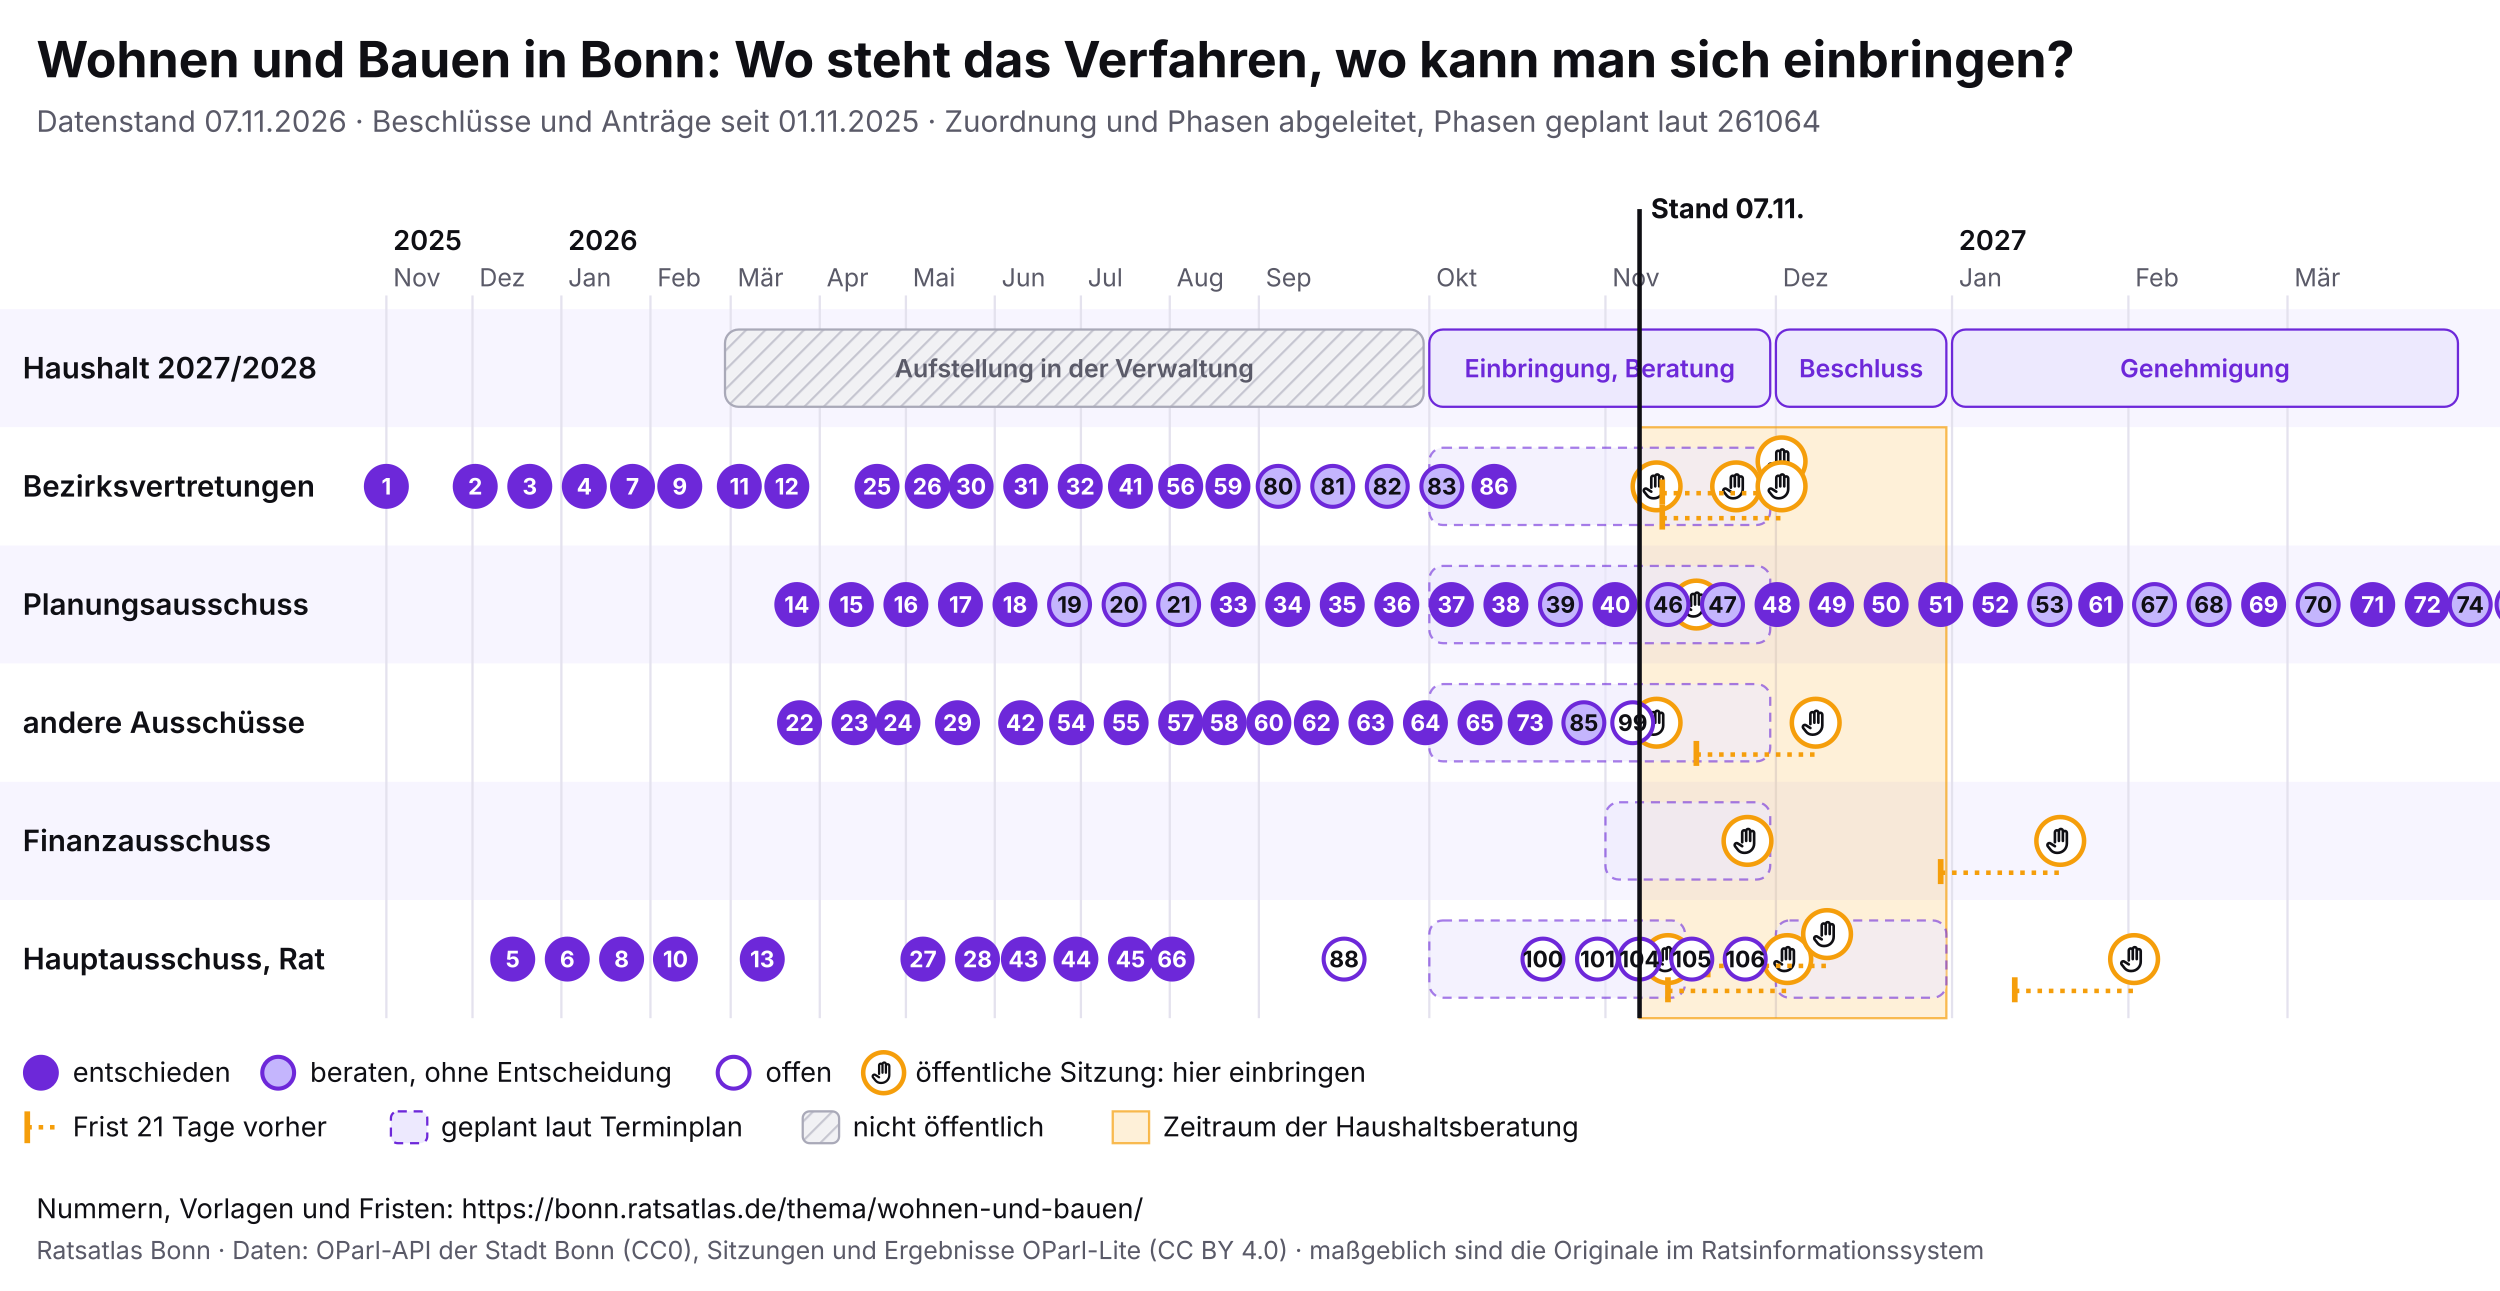
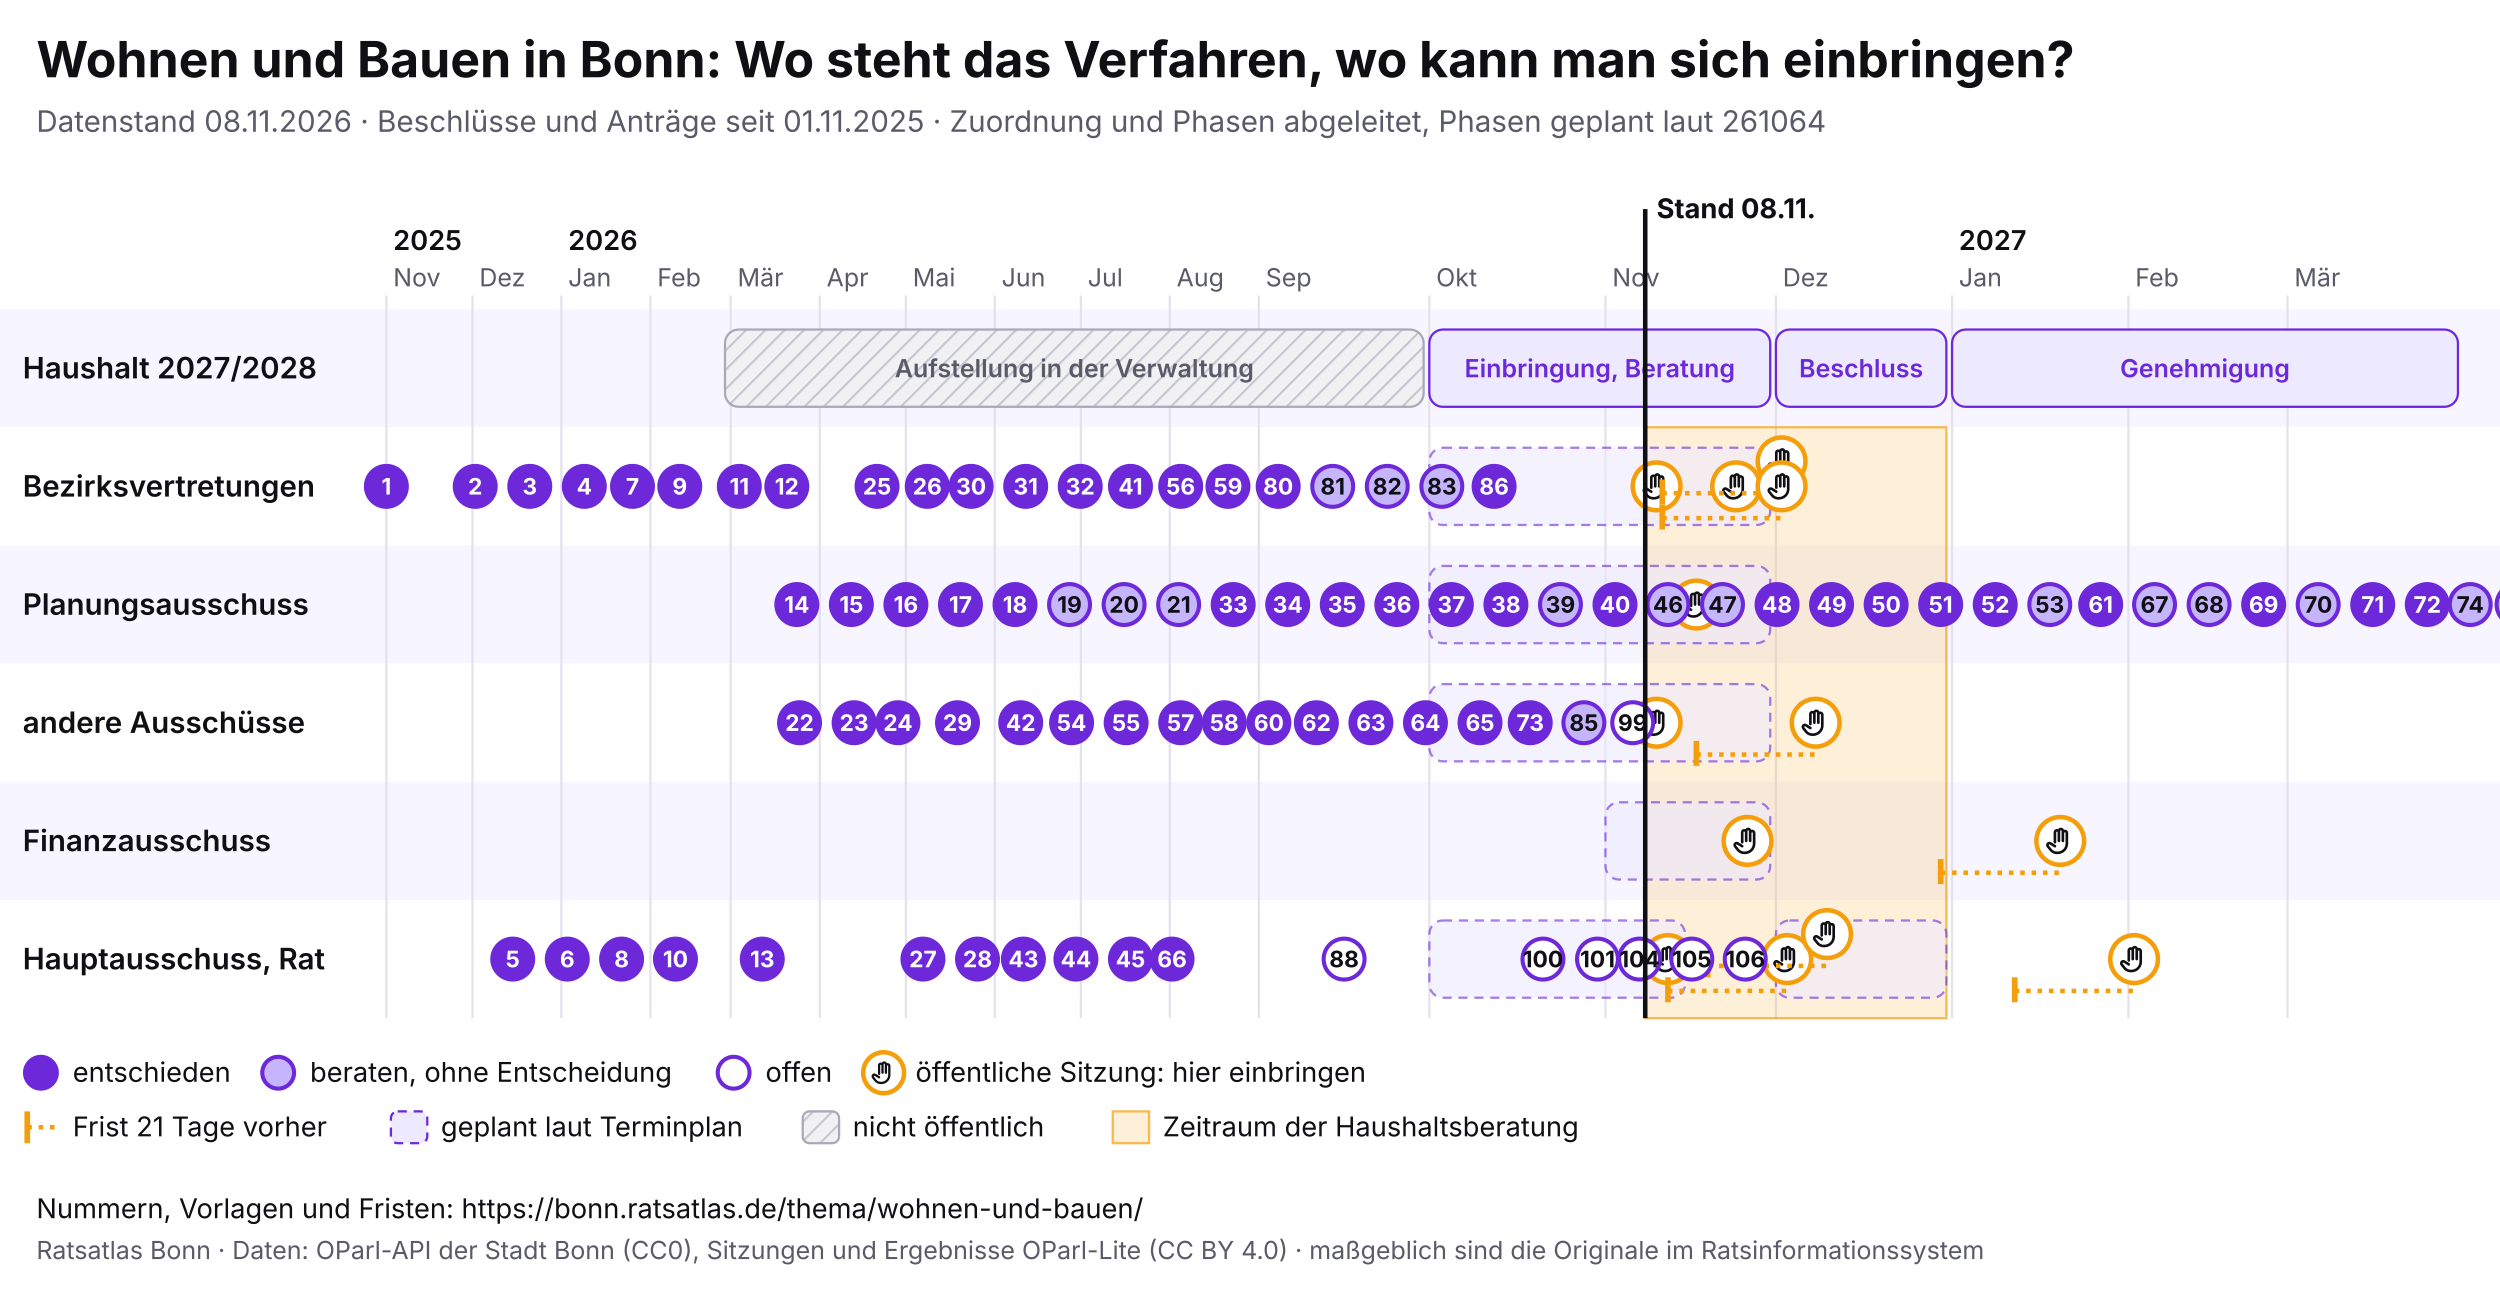
<svg xmlns="http://www.w3.org/2000/svg" viewBox="0 0 1100 568" width="1100" height="568" font-family="Inter, system-ui, sans-serif">
  <rect width="1100" height="568" fill="#ffffff" />
  <text x="16" y="34" font-size="22" font-weight="700" fill="#0f0f14">Wohnen und Bauen in Bonn: Wo steht das Verfahren, wo kann man sich einbringen?</text>
-   <text x="16" y="58" font-size="13" fill="#5a5a68">Datenstand 07.11.2026 · Beschlüsse und Anträge seit 01.11.2025 · Zuordnung und Phasen abgeleitet, Phasen geplant laut 261064</text>
+   <text x="16" y="58" font-size="13" fill="#5a5a68">Datenstand 08.11.2026 · Beschlüsse und Anträge seit 01.11.2025 · Zuordnung und Phasen abgeleitet, Phasen geplant laut 261064</text>
  <svg x="0" y="74" width="1100" height="440" viewBox="0 0 1100 440" font-family="Inter, system-ui, sans-serif">
    <defs>
      <pattern id="pb-schraffur" width="6" height="6" patternUnits="userSpaceOnUse" patternTransform="rotate(45)">
        <rect width="6" height="6" fill="#f1f1f4" />
        <line x1="0" y1="0" x2="0" y2="6" stroke="#c9c9d3" stroke-width="2" />
      </pattern>
      <symbol id="pb-hand" viewBox="0 0 24 24">
        <path d="M8 13V5.5a1.5 1.5 0 0 1 3 0V12M11 11V4.5a1.5 1.5 0 0 1 3 0V12M14 11.5V6a1.5 1.5 0 0 1 3 0v8a7 7 0 0 1-7 7h-.6a6 6 0 0 1-4.5-2.1L2.6 16a1.5 1.5 0 0 1 2.2-2L8 16" />
      </symbol>
    </defs>
    <rect x="0" y="62" width="1100" height="52" fill="#f7f5ff" />
    <text x="10" y="92.5" font-size="13" font-weight="600" fill="#0f0f14">Haushalt 2027/2028</text>
    <rect x="0" y="114" width="1100" height="52" fill="#ffffff" />
    <text x="10" y="144.5" font-size="13" font-weight="600" fill="#0f0f14">Bezirksvertretungen</text>
    <rect x="0" y="166" width="1100" height="52" fill="#f7f5ff" />
    <text x="10" y="196.5" font-size="13" font-weight="600" fill="#0f0f14">Planungsausschuss</text>
    <rect x="0" y="218" width="1100" height="52" fill="#ffffff" />
    <text x="10" y="248.5" font-size="13" font-weight="600" fill="#0f0f14">andere Ausschüsse</text>
    <rect x="0" y="270" width="1100" height="52" fill="#f7f5ff" />
    <text x="10" y="300.5" font-size="13" font-weight="600" fill="#0f0f14">Finanzausschuss</text>
    <rect x="0" y="322" width="1100" height="52" fill="#ffffff" />
    <text x="10" y="352.5" font-size="13" font-weight="600" fill="#0f0f14">Hauptausschuss, Rat</text>
    <line x1="170.0" y1="56" x2="170.0" y2="374" stroke="#e4e2ee" />
    <text x="173.0" y="52" font-size="11" fill="#5a5a68">Nov</text>
    <text x="173.0" y="36" font-size="12" font-weight="600" fill="#0f0f14">2025</text>
    <line x1="207.9" y1="56" x2="207.9" y2="374" stroke="#e4e2ee" />
    <text x="210.9" y="52" font-size="11" fill="#5a5a68">Dez</text>
    <line x1="247.0" y1="56" x2="247.0" y2="374" stroke="#e4e2ee" />
    <text x="250.0" y="52" font-size="11" fill="#5a5a68">Jan</text>
    <text x="250.0" y="36" font-size="12" font-weight="600" fill="#0f0f14">2026</text>
    <line x1="286.2" y1="56" x2="286.2" y2="374" stroke="#e4e2ee" />
    <text x="289.2" y="52" font-size="11" fill="#5a5a68">Feb</text>
    <line x1="321.5" y1="56" x2="321.5" y2="374" stroke="#e4e2ee" />
    <text x="324.5" y="52" font-size="11" fill="#5a5a68">Mär</text>
    <line x1="360.7" y1="56" x2="360.7" y2="374" stroke="#e4e2ee" />
    <text x="363.7" y="52" font-size="11" fill="#5a5a68">Apr</text>
    <line x1="398.6" y1="56" x2="398.6" y2="374" stroke="#e4e2ee" />
    <text x="401.6" y="52" font-size="11" fill="#5a5a68">Mai</text>
    <line x1="437.7" y1="56" x2="437.7" y2="374" stroke="#e4e2ee" />
    <text x="440.7" y="52" font-size="11" fill="#5a5a68">Jun</text>
    <line x1="475.6" y1="56" x2="475.6" y2="374" stroke="#e4e2ee" />
    <text x="478.6" y="52" font-size="11" fill="#5a5a68">Jul</text>
    <line x1="514.7" y1="56" x2="514.7" y2="374" stroke="#e4e2ee" />
    <text x="517.7" y="52" font-size="11" fill="#5a5a68">Aug</text>
    <line x1="553.9" y1="56" x2="553.9" y2="374" stroke="#e4e2ee" />
    <text x="556.9" y="52" font-size="11" fill="#5a5a68">Sep</text>
    <line x1="628.9" y1="56" x2="628.9" y2="374" stroke="#e4e2ee" />
    <text x="631.9" y="52" font-size="11" fill="#5a5a68">Okt</text>
    <line x1="706.4" y1="56" x2="706.4" y2="374" stroke="#e4e2ee" />
    <text x="709.4" y="52" font-size="11" fill="#5a5a68">Nov</text>
    <line x1="781.4" y1="56" x2="781.4" y2="374" stroke="#e4e2ee" />
    <text x="784.4" y="52" font-size="11" fill="#5a5a68">Dez</text>
    <line x1="858.9" y1="56" x2="858.9" y2="374" stroke="#e4e2ee" />
    <text x="861.9" y="52" font-size="11" fill="#5a5a68">Jan</text>
    <text x="861.9" y="36" font-size="12" font-weight="600" fill="#0f0f14">2027</text>
    <line x1="936.5" y1="56" x2="936.5" y2="374" stroke="#e4e2ee" />
    <text x="939.5" y="52" font-size="11" fill="#5a5a68">Feb</text>
    <line x1="1006.5" y1="56" x2="1006.5" y2="374" stroke="#e4e2ee" />
    <text x="1009.5" y="52" font-size="11" fill="#5a5a68">Mär</text>
-     <rect x="721.4" y="114" width="135.0" height="260" fill="#f59e0b" fill-opacity="0.16" stroke="#f59e0b" stroke-opacity="0.7" />
+     <rect x="723.9" y="114" width="132.5" height="260" fill="#f59e0b" fill-opacity="0.16" stroke="#f59e0b" stroke-opacity="0.7" />
    <g>
      <rect x="319.0" y="71" width="307.4" height="34" rx="6" fill="url(#pb-schraffur)" stroke="#a9a9b8" />
      <text x="472.7" y="92.0" font-size="11" text-anchor="middle" font-weight="600" fill="#5a5a68">Aufstellung in der Verwaltung</text>
    </g>
    <g>
      <rect x="628.9" y="71" width="150.0" height="34" rx="6" fill="#ede9fe" stroke="#6d28d9" />
      <text x="703.9" y="92.0" font-size="11" text-anchor="middle" font-weight="600" fill="#6d28d9">Einbringung, Beratung</text>
    </g>
    <g>
      <rect x="781.4" y="71" width="75.0" height="34" rx="6" fill="#ede9fe" stroke="#6d28d9" />
      <text x="818.9" y="92.0" font-size="11" text-anchor="middle" font-weight="600" fill="#6d28d9">Beschluss</text>
    </g>
    <g>
      <rect x="858.9" y="71" width="222.6" height="34" rx="6" fill="#ede9fe" stroke="#6d28d9" />
      <text x="970.2" y="92.0" font-size="11" text-anchor="middle" font-weight="600" fill="#6d28d9">Genehmigung</text>
    </g>
    <g>
      <rect x="628.9" y="123" width="150.0" height="34" rx="6" fill="#ede9fe" fill-opacity="0.6" stroke="#6d28d9" stroke-opacity="0.6" stroke-dasharray="4 3" />
    </g>
    <g>
      <rect x="628.9" y="175" width="150.0" height="34" rx="6" fill="#ede9fe" fill-opacity="0.6" stroke="#6d28d9" stroke-opacity="0.6" stroke-dasharray="4 3" />
    </g>
    <g>
      <rect x="628.9" y="227" width="150.0" height="34" rx="6" fill="#ede9fe" fill-opacity="0.6" stroke="#6d28d9" stroke-opacity="0.6" stroke-dasharray="4 3" />
    </g>
    <g>
      <rect x="706.4" y="279" width="72.5" height="34" rx="6" fill="#ede9fe" fill-opacity="0.6" stroke="#6d28d9" stroke-opacity="0.6" stroke-dasharray="4 3" />
    </g>
    <g>
      <rect x="628.9" y="331" width="112.5" height="34" rx="6" fill="#ede9fe" fill-opacity="0.6" stroke="#6d28d9" stroke-opacity="0.6" stroke-dasharray="4 3" />
    </g>
    <g>
      <rect x="781.4" y="331" width="75.0" height="34" rx="6" fill="#ede9fe" fill-opacity="0.6" stroke="#6d28d9" stroke-opacity="0.6" stroke-dasharray="4 3" />
    </g>
    <g>
      <circle cx="728.9" cy="140.0" r="10.5" fill="#fff" stroke="#f59e0b" stroke-width="2" />
      <use href="#pb-hand" x="721.9" y="133.0" width="14" height="14" fill="none" stroke="#0f0f14" stroke-width="2" stroke-linecap="round" stroke-linejoin="round" />
    </g>
    <g>
      <circle cx="728.9" cy="244.0" r="10.5" fill="#fff" stroke="#f59e0b" stroke-width="2" />
      <use href="#pb-hand" x="721.9" y="237.0" width="14" height="14" fill="none" stroke="#0f0f14" stroke-width="2" stroke-linecap="round" stroke-linejoin="round" />
    </g>
    <g>
      <circle cx="733.9" cy="348.0" r="10.5" fill="#fff" stroke="#f59e0b" stroke-width="2" />
      <use href="#pb-hand" x="726.9" y="341.0" width="14" height="14" fill="none" stroke="#0f0f14" stroke-width="2" stroke-linecap="round" stroke-linejoin="round" />
    </g>
    <g>
      <circle cx="746.4" cy="192.0" r="10.5" fill="#fff" stroke="#f59e0b" stroke-width="2" />
      <use href="#pb-hand" x="739.4" y="185.0" width="14" height="14" fill="none" stroke="#0f0f14" stroke-width="2" stroke-linecap="round" stroke-linejoin="round" />
    </g>
    <g>
      <circle cx="763.9" cy="140.0" r="10.5" fill="#fff" stroke="#f59e0b" stroke-width="2" />
      <use href="#pb-hand" x="756.9" y="133.0" width="14" height="14" fill="none" stroke="#0f0f14" stroke-width="2" stroke-linecap="round" stroke-linejoin="round" />
    </g>
    <g>
      <circle cx="768.9" cy="296.0" r="10.5" fill="#fff" stroke="#f59e0b" stroke-width="2" />
      <use href="#pb-hand" x="761.9" y="289.0" width="14" height="14" fill="none" stroke="#0f0f14" stroke-width="2" stroke-linecap="round" stroke-linejoin="round" />
    </g>
    <line x1="731.4" y1="143.0" x2="783.9" y2="143.0" stroke="#f59e0b" stroke-width="2" stroke-dasharray="2 3" />
    <line x1="731.4" y1="137.0" x2="731.4" y2="148.0" stroke="#f59e0b" stroke-width="2.5" />
    <g>
      <circle cx="783.9" cy="129.0" r="10.5" fill="#fff" stroke="#f59e0b" stroke-width="2" />
      <use href="#pb-hand" x="776.9" y="122.0" width="14" height="14" fill="none" stroke="#0f0f14" stroke-width="2" stroke-linecap="round" stroke-linejoin="round" />
    </g>
    <line x1="731.4" y1="154.0" x2="783.9" y2="154.0" stroke="#f59e0b" stroke-width="2" stroke-dasharray="2 3" />
    <line x1="731.4" y1="148.0" x2="731.4" y2="159.0" stroke="#f59e0b" stroke-width="2.5" />
    <g>
      <circle cx="783.9" cy="140.0" r="10.5" fill="#fff" stroke="#f59e0b" stroke-width="2" />
      <use href="#pb-hand" x="776.9" y="133.0" width="14" height="14" fill="none" stroke="#0f0f14" stroke-width="2" stroke-linecap="round" stroke-linejoin="round" />
    </g>
    <line x1="733.9" y1="362.0" x2="786.4" y2="362.0" stroke="#f59e0b" stroke-width="2" stroke-dasharray="2 3" />
    <line x1="733.9" y1="356.0" x2="733.9" y2="367.0" stroke="#f59e0b" stroke-width="2.5" />
    <g>
      <circle cx="786.4" cy="348.0" r="10.5" fill="#fff" stroke="#f59e0b" stroke-width="2" />
      <use href="#pb-hand" x="779.4" y="341.0" width="14" height="14" fill="none" stroke="#0f0f14" stroke-width="2" stroke-linecap="round" stroke-linejoin="round" />
    </g>
    <line x1="746.4" y1="258.0" x2="798.9" y2="258.0" stroke="#f59e0b" stroke-width="2" stroke-dasharray="2 3" />
    <line x1="746.4" y1="252.0" x2="746.4" y2="263.0" stroke="#f59e0b" stroke-width="2.5" />
    <g>
      <circle cx="798.9" cy="244.0" r="10.5" fill="#fff" stroke="#f59e0b" stroke-width="2" />
      <use href="#pb-hand" x="791.9" y="237.0" width="14" height="14" fill="none" stroke="#0f0f14" stroke-width="2" stroke-linecap="round" stroke-linejoin="round" />
    </g>
    <line x1="751.4" y1="351.0" x2="803.9" y2="351.0" stroke="#f59e0b" stroke-width="2" stroke-dasharray="2 3" />
    <line x1="751.4" y1="345.0" x2="751.4" y2="356.0" stroke="#f59e0b" stroke-width="2.5" />
    <g>
      <circle cx="803.9" cy="337.0" r="10.5" fill="#fff" stroke="#f59e0b" stroke-width="2" />
      <use href="#pb-hand" x="796.9" y="330.0" width="14" height="14" fill="none" stroke="#0f0f14" stroke-width="2" stroke-linecap="round" stroke-linejoin="round" />
    </g>
    <line x1="853.9" y1="310.0" x2="906.5" y2="310.0" stroke="#f59e0b" stroke-width="2" stroke-dasharray="2 3" />
    <line x1="853.9" y1="304.0" x2="853.9" y2="315.0" stroke="#f59e0b" stroke-width="2.5" />
    <g>
      <circle cx="906.5" cy="296.0" r="10.5" fill="#fff" stroke="#f59e0b" stroke-width="2" />
      <use href="#pb-hand" x="899.5" y="289.0" width="14" height="14" fill="none" stroke="#0f0f14" stroke-width="2" stroke-linecap="round" stroke-linejoin="round" />
    </g>
    <line x1="886.5" y1="362.0" x2="939.0" y2="362.0" stroke="#f59e0b" stroke-width="2" stroke-dasharray="2 3" />
    <line x1="886.5" y1="356.0" x2="886.5" y2="367.0" stroke="#f59e0b" stroke-width="2.5" />
    <g>
      <circle cx="939.0" cy="348.0" r="10.5" fill="#fff" stroke="#f59e0b" stroke-width="2" />
      <use href="#pb-hand" x="932.0" y="341.0" width="14" height="14" fill="none" stroke="#0f0f14" stroke-width="2" stroke-linecap="round" stroke-linejoin="round" />
    </g>
    <g>
      <circle cx="170.0" cy="140.0" r="9" fill="#6d28d9" stroke="#6d28d9" stroke-width="1.8" />
      <text x="170.0" y="143.6" font-size="10" font-weight="700" text-anchor="middle" fill="#fff">1</text>
    </g>
    <g>
      <circle cx="209.1" cy="140.0" r="9" fill="#6d28d9" stroke="#6d28d9" stroke-width="1.8" />
      <text x="209.1" y="143.6" font-size="10" font-weight="700" text-anchor="middle" fill="#fff">2</text>
    </g>
    <g>
      <circle cx="233.1" cy="140.0" r="9" fill="#6d28d9" stroke="#6d28d9" stroke-width="1.8" />
      <text x="233.1" y="143.6" font-size="10" font-weight="700" text-anchor="middle" fill="#fff">3</text>
    </g>
    <g>
      <circle cx="257.1" cy="140.0" r="9" fill="#6d28d9" stroke="#6d28d9" stroke-width="1.8" />
      <text x="257.1" y="143.6" font-size="10" font-weight="700" text-anchor="middle" fill="#fff">4</text>
    </g>
    <g>
      <circle cx="225.6" cy="348.0" r="9" fill="#6d28d9" stroke="#6d28d9" stroke-width="1.8" />
      <text x="225.6" y="351.6" font-size="10" font-weight="700" text-anchor="middle" fill="#fff">5</text>
    </g>
    <g>
      <circle cx="249.6" cy="348.0" r="9" fill="#6d28d9" stroke="#6d28d9" stroke-width="1.8" />
      <text x="249.6" y="351.6" font-size="10" font-weight="700" text-anchor="middle" fill="#fff">6</text>
    </g>
    <g>
      <circle cx="278.3" cy="140.0" r="9" fill="#6d28d9" stroke="#6d28d9" stroke-width="1.8" />
      <text x="278.3" y="143.6" font-size="10" font-weight="700" text-anchor="middle" fill="#fff">7</text>
    </g>
    <g>
      <circle cx="273.5" cy="348.0" r="9" fill="#6d28d9" stroke="#6d28d9" stroke-width="1.8" />
      <text x="273.5" y="351.6" font-size="10" font-weight="700" text-anchor="middle" fill="#fff">8</text>
    </g>
    <g>
      <circle cx="299.1" cy="140.0" r="9" fill="#6d28d9" stroke="#6d28d9" stroke-width="1.8" />
      <text x="299.1" y="143.6" font-size="10" font-weight="700" text-anchor="middle" fill="#fff">9</text>
    </g>
    <g>
      <circle cx="297.2" cy="348.0" r="9" fill="#6d28d9" stroke="#6d28d9" stroke-width="1.8" />
      <text x="297.2" y="351.6" font-size="10" font-weight="700" text-anchor="middle" fill="#fff">10</text>
    </g>
    <g>
      <circle cx="325.3" cy="140.0" r="9" fill="#6d28d9" stroke="#6d28d9" stroke-width="1.8" />
      <text x="325.3" y="143.6" font-size="10" font-weight="700" text-anchor="middle" fill="#fff">11</text>
    </g>
    <g>
      <circle cx="346.2" cy="140.0" r="9" fill="#6d28d9" stroke="#6d28d9" stroke-width="1.8" />
      <text x="346.2" y="143.6" font-size="10" font-weight="700" text-anchor="middle" fill="#fff">12</text>
    </g>
    <g>
      <circle cx="335.4" cy="348.0" r="9" fill="#6d28d9" stroke="#6d28d9" stroke-width="1.8" />
      <text x="335.4" y="351.6" font-size="10" font-weight="700" text-anchor="middle" fill="#fff">13</text>
    </g>
    <g>
      <circle cx="350.6" cy="192.0" r="9" fill="#6d28d9" stroke="#6d28d9" stroke-width="1.8" />
      <text x="350.6" y="195.6" font-size="10" font-weight="700" text-anchor="middle" fill="#fff">14</text>
    </g>
    <g>
      <circle cx="374.6" cy="192.0" r="9" fill="#6d28d9" stroke="#6d28d9" stroke-width="1.8" />
      <text x="374.6" y="195.6" font-size="10" font-weight="700" text-anchor="middle" fill="#fff">15</text>
    </g>
    <g>
      <circle cx="398.6" cy="192.0" r="9" fill="#6d28d9" stroke="#6d28d9" stroke-width="1.8" />
      <text x="398.6" y="195.6" font-size="10" font-weight="700" text-anchor="middle" fill="#fff">16</text>
    </g>
    <g>
      <circle cx="422.6" cy="192.0" r="9" fill="#6d28d9" stroke="#6d28d9" stroke-width="1.8" />
      <text x="422.6" y="195.6" font-size="10" font-weight="700" text-anchor="middle" fill="#fff">17</text>
    </g>
    <g>
      <circle cx="446.6" cy="192.0" r="9" fill="#6d28d9" stroke="#6d28d9" stroke-width="1.8" />
      <text x="446.6" y="195.6" font-size="10" font-weight="700" text-anchor="middle" fill="#fff">18</text>
    </g>
    <g>
      <circle cx="470.6" cy="192.0" r="9" fill="#c4b5fd" stroke="#6d28d9" stroke-width="1.8" />
      <text x="470.6" y="195.6" font-size="10" font-weight="700" text-anchor="middle" fill="#0f0f14">19</text>
    </g>
    <g>
      <circle cx="494.6" cy="192.0" r="9" fill="#c4b5fd" stroke="#6d28d9" stroke-width="1.8" />
      <text x="494.6" y="195.6" font-size="10" font-weight="700" text-anchor="middle" fill="#0f0f14">20</text>
    </g>
    <g>
      <circle cx="518.6" cy="192.0" r="9" fill="#c4b5fd" stroke="#6d28d9" stroke-width="1.8" />
      <text x="518.6" y="195.6" font-size="10" font-weight="700" text-anchor="middle" fill="#0f0f14">21</text>
    </g>
    <g>
      <circle cx="351.8" cy="244.0" r="9" fill="#6d28d9" stroke="#6d28d9" stroke-width="1.8" />
      <text x="351.8" y="247.6" font-size="10" font-weight="700" text-anchor="middle" fill="#fff">22</text>
    </g>
    <g>
      <circle cx="375.8" cy="244.0" r="9" fill="#6d28d9" stroke="#6d28d9" stroke-width="1.8" />
      <text x="375.8" y="247.6" font-size="10" font-weight="700" text-anchor="middle" fill="#fff">23</text>
    </g>
    <g>
      <circle cx="395.1" cy="244.0" r="9" fill="#6d28d9" stroke="#6d28d9" stroke-width="1.8" />
      <text x="395.1" y="247.6" font-size="10" font-weight="700" text-anchor="middle" fill="#fff">24</text>
    </g>
    <g>
      <circle cx="385.9" cy="140.0" r="9" fill="#6d28d9" stroke="#6d28d9" stroke-width="1.8" />
      <text x="385.9" y="143.6" font-size="10" font-weight="700" text-anchor="middle" fill="#fff">25</text>
    </g>
    <g>
      <circle cx="408.0" cy="140.0" r="9" fill="#6d28d9" stroke="#6d28d9" stroke-width="1.8" />
      <text x="408.0" y="143.6" font-size="10" font-weight="700" text-anchor="middle" fill="#fff">26</text>
    </g>
    <g>
      <circle cx="406.1" cy="348.0" r="9" fill="#6d28d9" stroke="#6d28d9" stroke-width="1.8" />
      <text x="406.1" y="351.6" font-size="10" font-weight="700" text-anchor="middle" fill="#fff">27</text>
    </g>
    <g>
      <circle cx="430.1" cy="348.0" r="9" fill="#6d28d9" stroke="#6d28d9" stroke-width="1.8" />
      <text x="430.1" y="351.6" font-size="10" font-weight="700" text-anchor="middle" fill="#fff">28</text>
    </g>
    <g>
      <circle cx="421.3" cy="244.0" r="9" fill="#6d28d9" stroke="#6d28d9" stroke-width="1.8" />
      <text x="421.3" y="247.6" font-size="10" font-weight="700" text-anchor="middle" fill="#fff">29</text>
    </g>
    <g>
      <circle cx="427.3" cy="140.0" r="9" fill="#6d28d9" stroke="#6d28d9" stroke-width="1.8" />
      <text x="427.3" y="143.6" font-size="10" font-weight="700" text-anchor="middle" fill="#fff">30</text>
    </g>
    <g>
      <circle cx="451.3" cy="140.0" r="9" fill="#6d28d9" stroke="#6d28d9" stroke-width="1.8" />
      <text x="451.3" y="143.6" font-size="10" font-weight="700" text-anchor="middle" fill="#fff">31</text>
    </g>
    <g>
      <circle cx="475.3" cy="140.0" r="9" fill="#6d28d9" stroke="#6d28d9" stroke-width="1.8" />
      <text x="475.3" y="143.6" font-size="10" font-weight="700" text-anchor="middle" fill="#fff">32</text>
    </g>
    <g>
      <circle cx="542.6" cy="192.0" r="9" fill="#6d28d9" stroke="#6d28d9" stroke-width="1.8" />
      <text x="542.6" y="195.6" font-size="10" font-weight="700" text-anchor="middle" fill="#fff">33</text>
    </g>
    <g>
      <circle cx="566.6" cy="192.0" r="9" fill="#6d28d9" stroke="#6d28d9" stroke-width="1.8" />
      <text x="566.6" y="195.6" font-size="10" font-weight="700" text-anchor="middle" fill="#fff">34</text>
    </g>
    <g>
      <circle cx="590.6" cy="192.0" r="9" fill="#6d28d9" stroke="#6d28d9" stroke-width="1.8" />
      <text x="590.6" y="195.6" font-size="10" font-weight="700" text-anchor="middle" fill="#fff">35</text>
    </g>
    <g>
      <circle cx="614.6" cy="192.0" r="9" fill="#6d28d9" stroke="#6d28d9" stroke-width="1.8" />
      <text x="614.6" y="195.6" font-size="10" font-weight="700" text-anchor="middle" fill="#fff">36</text>
    </g>
    <g>
      <circle cx="638.6" cy="192.0" r="9" fill="#6d28d9" stroke="#6d28d9" stroke-width="1.8" />
      <text x="638.6" y="195.6" font-size="10" font-weight="700" text-anchor="middle" fill="#fff">37</text>
    </g>
    <g>
      <circle cx="662.6" cy="192.0" r="9" fill="#6d28d9" stroke="#6d28d9" stroke-width="1.8" />
      <text x="662.6" y="195.6" font-size="10" font-weight="700" text-anchor="middle" fill="#fff">38</text>
    </g>
    <g>
      <circle cx="686.6" cy="192.0" r="9" fill="#c4b5fd" stroke="#6d28d9" stroke-width="1.8" />
      <text x="686.6" y="195.6" font-size="10" font-weight="700" text-anchor="middle" fill="#0f0f14">39</text>
    </g>
    <g>
      <circle cx="710.6" cy="192.0" r="9" fill="#6d28d9" stroke="#6d28d9" stroke-width="1.8" />
      <text x="710.6" y="195.6" font-size="10" font-weight="700" text-anchor="middle" fill="#fff">40</text>
    </g>
    <g>
      <circle cx="497.4" cy="140.0" r="9" fill="#6d28d9" stroke="#6d28d9" stroke-width="1.8" />
      <text x="497.4" y="143.6" font-size="10" font-weight="700" text-anchor="middle" fill="#fff">41</text>
    </g>
    <g>
      <circle cx="449.1" cy="244.0" r="9" fill="#6d28d9" stroke="#6d28d9" stroke-width="1.8" />
      <text x="449.1" y="247.6" font-size="10" font-weight="700" text-anchor="middle" fill="#fff">42</text>
    </g>
    <g>
      <circle cx="450.3" cy="348.0" r="9" fill="#6d28d9" stroke="#6d28d9" stroke-width="1.8" />
      <text x="450.3" y="351.6" font-size="10" font-weight="700" text-anchor="middle" fill="#fff">43</text>
    </g>
    <g>
      <circle cx="473.4" cy="348.0" r="9" fill="#6d28d9" stroke="#6d28d9" stroke-width="1.8" />
      <text x="473.4" y="351.6" font-size="10" font-weight="700" text-anchor="middle" fill="#fff">44</text>
    </g>
    <g>
      <circle cx="497.4" cy="348.0" r="9" fill="#6d28d9" stroke="#6d28d9" stroke-width="1.8" />
      <text x="497.4" y="351.6" font-size="10" font-weight="700" text-anchor="middle" fill="#fff">45</text>
    </g>
    <g>
      <circle cx="733.9" cy="192.0" r="9" fill="#c4b5fd" stroke="#6d28d9" stroke-width="1.8" />
      <text x="733.9" y="195.6" font-size="10" font-weight="700" text-anchor="middle" fill="#0f0f14">46</text>
    </g>
    <g>
      <circle cx="757.9" cy="192.0" r="9" fill="#c4b5fd" stroke="#6d28d9" stroke-width="1.8" />
      <text x="757.9" y="195.6" font-size="10" font-weight="700" text-anchor="middle" fill="#0f0f14">47</text>
    </g>
    <g>
      <circle cx="781.9" cy="192.0" r="9" fill="#6d28d9" stroke="#6d28d9" stroke-width="1.8" />
      <text x="781.9" y="195.6" font-size="10" font-weight="700" text-anchor="middle" fill="#fff">48</text>
    </g>
    <g>
      <circle cx="805.9" cy="192.0" r="9" fill="#6d28d9" stroke="#6d28d9" stroke-width="1.8" />
      <text x="805.9" y="195.6" font-size="10" font-weight="700" text-anchor="middle" fill="#fff">49</text>
    </g>
    <g>
      <circle cx="829.9" cy="192.0" r="9" fill="#6d28d9" stroke="#6d28d9" stroke-width="1.8" />
      <text x="829.9" y="195.6" font-size="10" font-weight="700" text-anchor="middle" fill="#fff">50</text>
    </g>
    <g>
      <circle cx="853.9" cy="192.0" r="9" fill="#6d28d9" stroke="#6d28d9" stroke-width="1.8" />
      <text x="853.9" y="195.6" font-size="10" font-weight="700" text-anchor="middle" fill="#fff">51</text>
    </g>
    <g>
      <circle cx="877.9" cy="192.0" r="9" fill="#6d28d9" stroke="#6d28d9" stroke-width="1.8" />
      <text x="877.9" y="195.6" font-size="10" font-weight="700" text-anchor="middle" fill="#fff">52</text>
    </g>
    <g>
      <circle cx="901.9" cy="192.0" r="9" fill="#c4b5fd" stroke="#6d28d9" stroke-width="1.8" />
      <text x="901.9" y="195.6" font-size="10" font-weight="700" text-anchor="middle" fill="#0f0f14">53</text>
    </g>
    <g>
      <circle cx="471.5" cy="244.0" r="9" fill="#6d28d9" stroke="#6d28d9" stroke-width="1.8" />
      <text x="471.5" y="247.6" font-size="10" font-weight="700" text-anchor="middle" fill="#fff">54</text>
    </g>
    <g>
      <circle cx="495.5" cy="244.0" r="9" fill="#6d28d9" stroke="#6d28d9" stroke-width="1.8" />
      <text x="495.5" y="247.6" font-size="10" font-weight="700" text-anchor="middle" fill="#fff">55</text>
    </g>
    <g>
      <circle cx="519.5" cy="140.0" r="9" fill="#6d28d9" stroke="#6d28d9" stroke-width="1.8" />
      <text x="519.5" y="143.6" font-size="10" font-weight="700" text-anchor="middle" fill="#fff">56</text>
    </g>
    <g>
      <circle cx="519.5" cy="244.0" r="9" fill="#6d28d9" stroke="#6d28d9" stroke-width="1.8" />
      <text x="519.5" y="247.6" font-size="10" font-weight="700" text-anchor="middle" fill="#fff">57</text>
    </g>
    <g>
      <circle cx="538.7" cy="244.0" r="9" fill="#6d28d9" stroke="#6d28d9" stroke-width="1.8" />
      <text x="538.7" y="247.6" font-size="10" font-weight="700" text-anchor="middle" fill="#fff">58</text>
    </g>
    <g>
      <circle cx="540.3" cy="140.0" r="9" fill="#6d28d9" stroke="#6d28d9" stroke-width="1.8" />
      <text x="540.3" y="143.6" font-size="10" font-weight="700" text-anchor="middle" fill="#fff">59</text>
    </g>
    <g>
      <circle cx="558.3" cy="244.0" r="9" fill="#6d28d9" stroke="#6d28d9" stroke-width="1.8" />
      <text x="558.3" y="247.6" font-size="10" font-weight="700" text-anchor="middle" fill="#fff">60</text>
    </g>
    <g>
      <circle cx="924.3" cy="192.0" r="9" fill="#6d28d9" stroke="#6d28d9" stroke-width="1.8" />
      <text x="924.3" y="195.6" font-size="10" font-weight="700" text-anchor="middle" fill="#fff">61</text>
    </g>
    <g>
      <circle cx="579.2" cy="244.0" r="9" fill="#6d28d9" stroke="#6d28d9" stroke-width="1.8" />
      <text x="579.2" y="247.6" font-size="10" font-weight="700" text-anchor="middle" fill="#fff">62</text>
    </g>
    <g>
      <circle cx="603.2" cy="244.0" r="9" fill="#6d28d9" stroke="#6d28d9" stroke-width="1.8" />
      <text x="603.2" y="247.6" font-size="10" font-weight="700" text-anchor="middle" fill="#fff">63</text>
    </g>
    <g>
      <circle cx="627.2" cy="244.0" r="9" fill="#6d28d9" stroke="#6d28d9" stroke-width="1.8" />
      <text x="627.2" y="247.6" font-size="10" font-weight="700" text-anchor="middle" fill="#fff">64</text>
    </g>
    <g>
      <circle cx="651.2" cy="244.0" r="9" fill="#6d28d9" stroke="#6d28d9" stroke-width="1.8" />
      <text x="651.2" y="247.6" font-size="10" font-weight="700" text-anchor="middle" fill="#fff">65</text>
    </g>
    <g>
      <circle cx="515.7" cy="348.0" r="9" fill="#6d28d9" stroke="#6d28d9" stroke-width="1.8" />
      <text x="515.7" y="351.6" font-size="10" font-weight="700" text-anchor="middle" fill="#fff">66</text>
    </g>
    <g>
      <circle cx="948.0" cy="192.0" r="9" fill="#c4b5fd" stroke="#6d28d9" stroke-width="1.8" />
      <text x="948.0" y="195.6" font-size="10" font-weight="700" text-anchor="middle" fill="#0f0f14">67</text>
    </g>
    <g>
      <circle cx="972.0" cy="192.0" r="9" fill="#c4b5fd" stroke="#6d28d9" stroke-width="1.8" />
      <text x="972.0" y="195.6" font-size="10" font-weight="700" text-anchor="middle" fill="#0f0f14">68</text>
    </g>
    <g>
      <circle cx="996.0" cy="192.0" r="9" fill="#6d28d9" stroke="#6d28d9" stroke-width="1.8" />
      <text x="996.0" y="195.6" font-size="10" font-weight="700" text-anchor="middle" fill="#fff">69</text>
    </g>
    <g>
      <circle cx="1020.0" cy="192.0" r="9" fill="#c4b5fd" stroke="#6d28d9" stroke-width="1.8" />
      <text x="1020.0" y="195.6" font-size="10" font-weight="700" text-anchor="middle" fill="#0f0f14">70</text>
    </g>
    <g>
      <circle cx="1044.0" cy="192.0" r="9" fill="#6d28d9" stroke="#6d28d9" stroke-width="1.8" />
      <text x="1044.0" y="195.6" font-size="10" font-weight="700" text-anchor="middle" fill="#fff">71</text>
    </g>
    <g>
      <circle cx="1068.0" cy="192.0" r="9" fill="#6d28d9" stroke="#6d28d9" stroke-width="1.8" />
      <text x="1068.0" y="195.6" font-size="10" font-weight="700" text-anchor="middle" fill="#fff">72</text>
    </g>
    <g>
      <circle cx="673.3" cy="244.0" r="9" fill="#6d28d9" stroke="#6d28d9" stroke-width="1.8" />
      <text x="673.3" y="247.6" font-size="10" font-weight="700" text-anchor="middle" fill="#fff">73</text>
    </g>
    <g>
      <circle cx="1086.9" cy="192.0" r="9" fill="#c4b5fd" stroke="#6d28d9" stroke-width="1.8" />
      <text x="1086.9" y="195.6" font-size="10" font-weight="700" text-anchor="middle" fill="#0f0f14">74</text>
    </g>
    <g>
      <circle cx="1107.5" cy="192.0" r="9" fill="#c4b5fd" stroke="#6d28d9" stroke-width="1.8" />
      <text x="1107.5" y="195.6" font-size="10" font-weight="700" text-anchor="middle" fill="#0f0f14">75</text>
    </g>
    <g>
      <circle cx="1128.0" cy="192.0" r="9" fill="#c4b5fd" stroke="#6d28d9" stroke-width="1.8" />
      <text x="1128.0" y="195.6" font-size="10" font-weight="700" text-anchor="middle" fill="#0f0f14">76</text>
    </g>
    <g>
      <circle cx="1149.8" cy="192.0" r="9" fill="#c4b5fd" stroke="#6d28d9" stroke-width="1.8" />
      <text x="1149.8" y="195.6" font-size="10" font-weight="700" text-anchor="middle" fill="#0f0f14">77</text>
    </g>
    <g>
      <circle cx="1169.0" cy="192.0" r="9" fill="#c4b5fd" stroke="#6d28d9" stroke-width="1.8" />
      <text x="1169.0" y="195.6" font-size="10" font-weight="700" text-anchor="middle" fill="#0f0f14">78</text>
    </g>
    <g>
      <circle cx="1188.6" cy="192.0" r="9" fill="#6d28d9" stroke="#6d28d9" stroke-width="1.8" />
      <text x="1188.6" y="195.6" font-size="10" font-weight="700" text-anchor="middle" fill="#fff">79</text>
    </g>
    <g>
-       <circle cx="562.4" cy="140.0" r="9" fill="#c4b5fd" stroke="#6d28d9" stroke-width="1.8" />
-       <text x="562.4" y="143.6" font-size="10" font-weight="700" text-anchor="middle" fill="#0f0f14">80</text>
+       <circle cx="562.4" cy="140.0" r="9" fill="#6d28d9" stroke="#6d28d9" stroke-width="1.8" />
+       <text x="562.4" y="143.6" font-size="10" font-weight="700" text-anchor="middle" fill="#fff">80</text>
    </g>
    <g>
      <circle cx="586.4" cy="140.0" r="9" fill="#c4b5fd" stroke="#6d28d9" stroke-width="1.8" />
      <text x="586.4" y="143.6" font-size="10" font-weight="700" text-anchor="middle" fill="#0f0f14">81</text>
    </g>
    <g>
      <circle cx="610.4" cy="140.0" r="9" fill="#c4b5fd" stroke="#6d28d9" stroke-width="1.8" />
      <text x="610.4" y="143.6" font-size="10" font-weight="700" text-anchor="middle" fill="#0f0f14">82</text>
    </g>
    <g>
      <circle cx="634.4" cy="140.0" r="9" fill="#c4b5fd" stroke="#6d28d9" stroke-width="1.8" />
      <text x="634.4" y="143.6" font-size="10" font-weight="700" text-anchor="middle" fill="#0f0f14">83</text>
    </g>
    <g>
      <circle cx="1206.9" cy="192.0" r="9" fill="#c4b5fd" stroke="#6d28d9" stroke-width="1.8" />
      <text x="1206.9" y="195.6" font-size="10" font-weight="700" text-anchor="middle" fill="#0f0f14">84</text>
    </g>
    <g>
      <circle cx="696.9" cy="244.0" r="9" fill="#c4b5fd" stroke="#6d28d9" stroke-width="1.8" />
      <text x="696.9" y="247.6" font-size="10" font-weight="700" text-anchor="middle" fill="#0f0f14">85</text>
    </g>
    <g>
      <circle cx="657.4" cy="140.0" r="9" fill="#6d28d9" stroke="#6d28d9" stroke-width="1.8" />
      <text x="657.4" y="143.6" font-size="10" font-weight="700" text-anchor="middle" fill="#fff">86</text>
    </g>
    <g>
      <circle cx="1228.9" cy="192.0" r="9" fill="#c4b5fd" stroke="#6d28d9" stroke-width="1.8" />
      <text x="1228.9" y="195.6" font-size="10" font-weight="700" text-anchor="middle" fill="#0f0f14">87</text>
    </g>
    <g>
      <circle cx="591.4" cy="348.0" r="9" fill="#fff" stroke="#6d28d9" stroke-width="1.8" />
      <text x="591.4" y="351.6" font-size="10" font-weight="700" text-anchor="middle" fill="#0f0f14">88</text>
    </g>
    <g>
      <circle cx="1251.4" cy="192.0" r="9" fill="#c4b5fd" stroke="#6d28d9" stroke-width="1.8" />
      <text x="1251.4" y="195.6" font-size="10" font-weight="700" text-anchor="middle" fill="#0f0f14">89</text>
    </g>
    <g>
      <circle cx="1274.4" cy="192.0" r="9" fill="#fff" stroke="#6d28d9" stroke-width="1.8" />
      <text x="1274.4" y="195.6" font-size="10" font-weight="700" text-anchor="middle" fill="#0f0f14">90</text>
    </g>
    <g>
      <circle cx="1295.9" cy="192.0" r="9" fill="#c4b5fd" stroke="#6d28d9" stroke-width="1.8" />
      <text x="1295.9" y="195.6" font-size="10" font-weight="700" text-anchor="middle" fill="#0f0f14">91</text>
    </g>
    <g>
      <circle cx="1319.9" cy="192.0" r="9" fill="#6d28d9" stroke="#6d28d9" stroke-width="1.8" />
      <text x="1319.9" y="195.6" font-size="10" font-weight="700" text-anchor="middle" fill="#fff">92</text>
    </g>
    <g>
      <circle cx="1343.9" cy="192.0" r="9" fill="#6d28d9" stroke="#6d28d9" stroke-width="1.8" />
      <text x="1343.9" y="195.6" font-size="10" font-weight="700" text-anchor="middle" fill="#fff">93</text>
    </g>
    <g>
      <circle cx="1367.9" cy="192.0" r="9" fill="#c4b5fd" stroke="#6d28d9" stroke-width="1.8" />
      <text x="1367.9" y="195.6" font-size="10" font-weight="700" text-anchor="middle" fill="#0f0f14">94</text>
    </g>
    <g>
      <circle cx="1391.9" cy="192.0" r="9" fill="#c4b5fd" stroke="#6d28d9" stroke-width="1.8" />
      <text x="1391.9" y="195.6" font-size="10" font-weight="700" text-anchor="middle" fill="#0f0f14">95</text>
    </g>
    <g>
      <circle cx="1415.9" cy="192.0" r="9" fill="#c4b5fd" stroke="#6d28d9" stroke-width="1.8" />
      <text x="1415.9" y="195.6" font-size="10" font-weight="700" text-anchor="middle" fill="#0f0f14">96</text>
    </g>
    <g>
      <circle cx="1436.9" cy="192.0" r="9" fill="#fff" stroke="#6d28d9" stroke-width="1.8" />
      <text x="1436.9" y="195.6" font-size="10" font-weight="700" text-anchor="middle" fill="#0f0f14">97</text>
    </g>
    <g>
      <circle cx="1460.4" cy="192.0" r="9" fill="#fff" stroke="#6d28d9" stroke-width="1.8" />
      <text x="1460.4" y="195.6" font-size="10" font-weight="700" text-anchor="middle" fill="#0f0f14">98</text>
    </g>
    <g>
      <circle cx="718.4" cy="244.0" r="9" fill="#fff" stroke="#6d28d9" stroke-width="1.8" />
      <text x="718.4" y="247.6" font-size="10" font-weight="700" text-anchor="middle" fill="#0f0f14">99</text>
    </g>
    <g>
      <circle cx="678.9" cy="348.0" r="9" fill="#fff" stroke="#6d28d9" stroke-width="1.8" />
      <text x="678.9" y="351.6" font-size="10" font-weight="700" text-anchor="middle" fill="#0f0f14">100</text>
    </g>
    <g>
      <circle cx="702.9" cy="348.0" r="9" fill="#fff" stroke="#6d28d9" stroke-width="1.8" />
      <text x="702.9" y="351.6" font-size="10" font-weight="700" text-anchor="middle" fill="#0f0f14">101</text>
    </g>
    <g>
      <circle cx="1481.9" cy="192.0" r="9" fill="#fff" stroke="#6d28d9" stroke-width="1.8" />
      <text x="1481.9" y="195.6" font-size="10" font-weight="700" text-anchor="middle" fill="#0f0f14">102</text>
    </g>
    <g>
      <circle cx="1502.4" cy="192.0" r="9" fill="#fff" stroke="#6d28d9" stroke-width="1.8" />
      <text x="1502.4" y="195.6" font-size="10" font-weight="700" text-anchor="middle" fill="#0f0f14">103</text>
    </g>
    <g>
      <circle cx="721.4" cy="348.0" r="9" fill="#fff" stroke="#6d28d9" stroke-width="1.8" />
      <text x="721.4" y="351.6" font-size="10" font-weight="700" text-anchor="middle" fill="#0f0f14">104</text>
    </g>
    <g>
      <circle cx="744.4" cy="348.0" r="9" fill="#fff" stroke="#6d28d9" stroke-width="1.8" />
      <text x="744.4" y="351.6" font-size="10" font-weight="700" text-anchor="middle" fill="#0f0f14">105</text>
    </g>
    <g>
      <circle cx="767.9" cy="348.0" r="9" fill="#fff" stroke="#6d28d9" stroke-width="1.8" />
      <text x="767.9" y="351.6" font-size="10" font-weight="700" text-anchor="middle" fill="#0f0f14">106</text>
    </g>
-     <line x1="721.4" y1="18" x2="721.4" y2="374" stroke="#0f0f14" stroke-width="2" pointer-events="none" />
-     <text x="726.4" y="22" font-size="12" font-weight="700" fill="#0f0f14">Stand 07.11.</text>
+     <line x1="723.9" y1="18" x2="723.9" y2="374" stroke="#0f0f14" stroke-width="2" pointer-events="none" />
+     <text x="728.9" y="22" font-size="12" font-weight="700" fill="#0f0f14">Stand 08.11.</text>
    <circle cx="18" cy="398" r="7" fill="#6d28d9" stroke="#6d28d9" stroke-width="1.8" />
    <text x="32" y="402" font-size="12" fill="#0f0f14">entschieden</text>
    <circle cx="122.4" cy="398" r="7" fill="#c4b5fd" stroke="#6d28d9" stroke-width="1.8" />
    <text x="136.4" y="402" font-size="12" fill="#0f0f14">beraten, ohne Entscheidung</text>
    <circle cx="322.8" cy="398" r="7" fill="#fff" stroke="#6d28d9" stroke-width="1.8" />
    <text x="336.8" y="402" font-size="12" fill="#0f0f14">offen</text>
    <circle cx="388.8" cy="398" r="9" fill="#fff" stroke="#f59e0b" stroke-width="2" />
    <use href="#pb-hand" x="382.8" y="392" width="12" height="12" fill="none" stroke="#0f0f14" stroke-width="2" stroke-linecap="round" stroke-linejoin="round" />
    <text x="402.8" y="402" font-size="12" fill="#0f0f14">öffentliche Sitzung: hier einbringen</text>
    <line x1="12" y1="415" x2="12" y2="429" stroke="#f59e0b" stroke-width="2.5" />
    <line x1="12" y1="422" x2="26" y2="422" stroke="#f59e0b" stroke-width="2" stroke-dasharray="2 3" />
    <text x="32" y="426" font-size="12" fill="#0f0f14">Frist 21 Tage vorher</text>
    <rect x="172.0" y="415" width="16" height="14" rx="3" fill="#ede9fe" stroke="#6d28d9" stroke-dasharray="4 3" />
    <text x="194.0" y="426" font-size="12" fill="#0f0f14">geplant laut Terminplan</text>
    <rect x="353.2" y="415" width="16" height="14" rx="3" fill="url(#pb-schraffur)" stroke="#a9a9b8" />
    <text x="375.2" y="426" font-size="12" fill="#0f0f14">nicht öffentlich</text>
    <rect x="489.6" y="415" width="16" height="14" fill="#f59e0b" fill-opacity="0.16" stroke="#f59e0b" stroke-opacity="0.7" />
    <text x="511.6" y="426" font-size="12" fill="#0f0f14">Zeitraum der Haushaltsberatung</text>
  </svg>
  <text x="16" y="536" font-size="12" fill="#0f0f14">Nummern, Vorlagen und Fristen: https://bonn.ratsatlas.de/thema/wohnen-und-bauen/</text>
  <text x="16" y="554" font-size="11" fill="#5a5a68">Ratsatlas Bonn · Daten: OParl-API der Stadt Bonn (CC0), Sitzungen und Ergebnisse OParl-Lite (CC BY 4.0) · maßgeblich sind die Originale im Ratsinformationssystem</text>
</svg>
